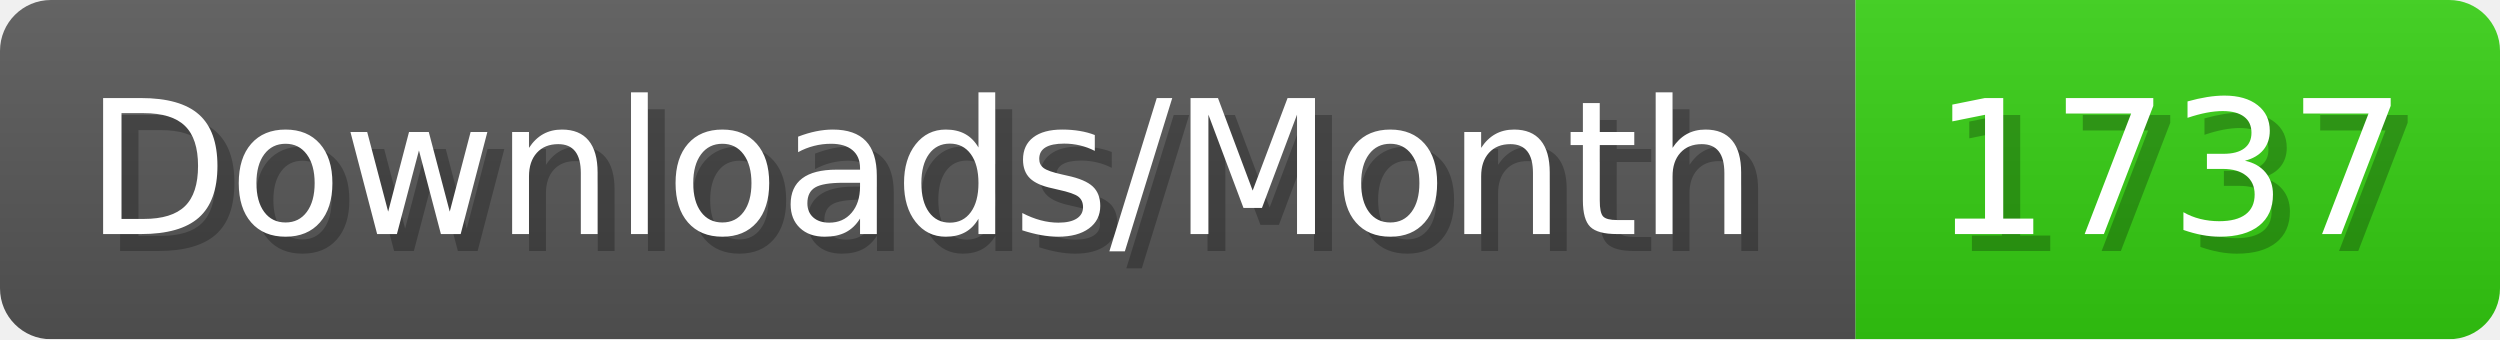
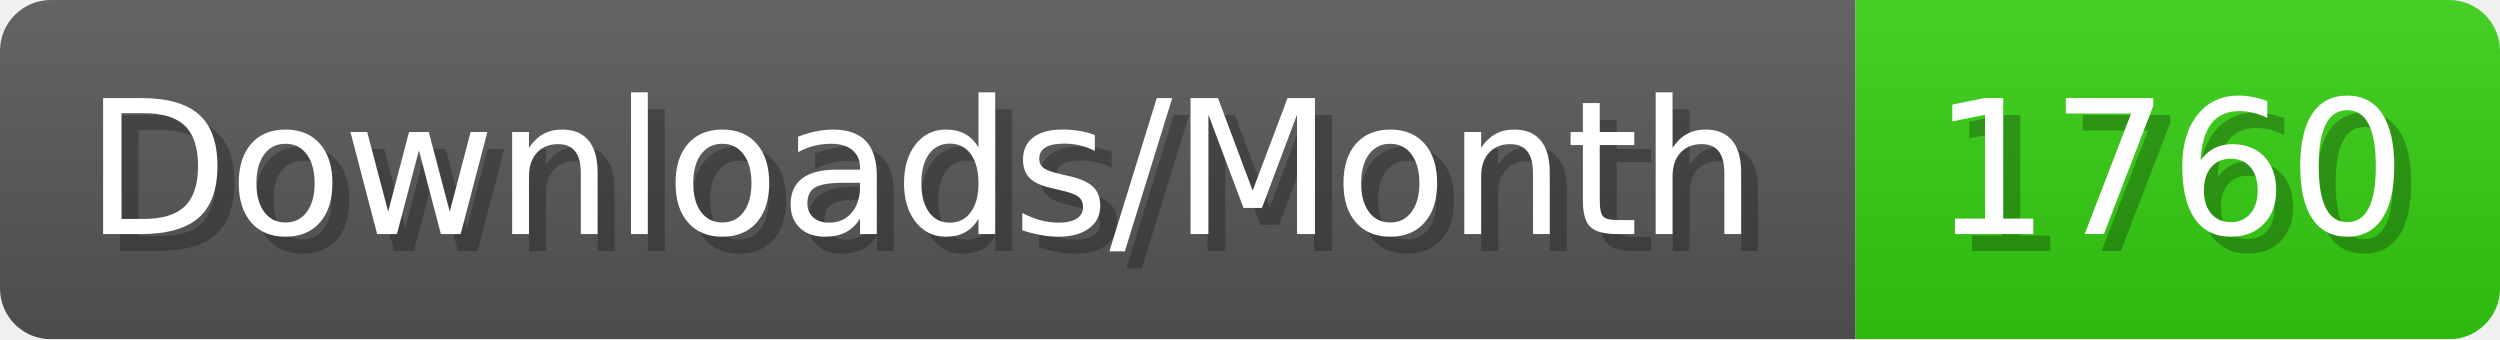
- <svg xmlns="http://www.w3.org/2000/svg" width="147.4" height="20" viewBox="0 0 1474 200" role="img" aria-label="Downloads/Month: 1737">
+ <svg xmlns="http://www.w3.org/2000/svg" width="147.4" height="20" viewBox="0 0 1474 200" role="img" aria-label="Downloads/Month: 1760">
  <linearGradient id="YlXUI" x2="0" y2="100%">
    <stop offset="0" stop-opacity=".1" stop-color="#EEE" />
    <stop offset="1" stop-opacity=".1" />
  </linearGradient>
  <mask id="JHhop">
    <rect width="1474" height="200" rx="30" fill="#FFF" />
  </mask>
  <g mask="url(#JHhop)">
    <rect width="1094" height="200" fill="#555" />
    <rect width="380" height="200" fill="#3C1" x="1094" />
    <rect width="1474" height="200" fill="url(#YlXUI)" />
  </g>
  <g aria-hidden="true" fill="#fff" text-anchor="start" font-family="Verdana,DejaVu Sans,sans-serif" font-size="110">
    <text x="60" y="148" textLength="994" fill="#000" opacity="0.25">Downloads/Month</text>
    <text x="50" y="138" textLength="994">Downloads/Month</text>
-     <text x="1149" y="148" textLength="280" fill="#000" opacity="0.25">1737</text>
-     <text x="1139" y="138" textLength="280">1737</text>
+     <text x="1149" y="148" textLength="280" fill="#000" opacity="0.25">1760</text>
+     <text x="1139" y="138" textLength="280">1760</text>
  </g>
</svg>
